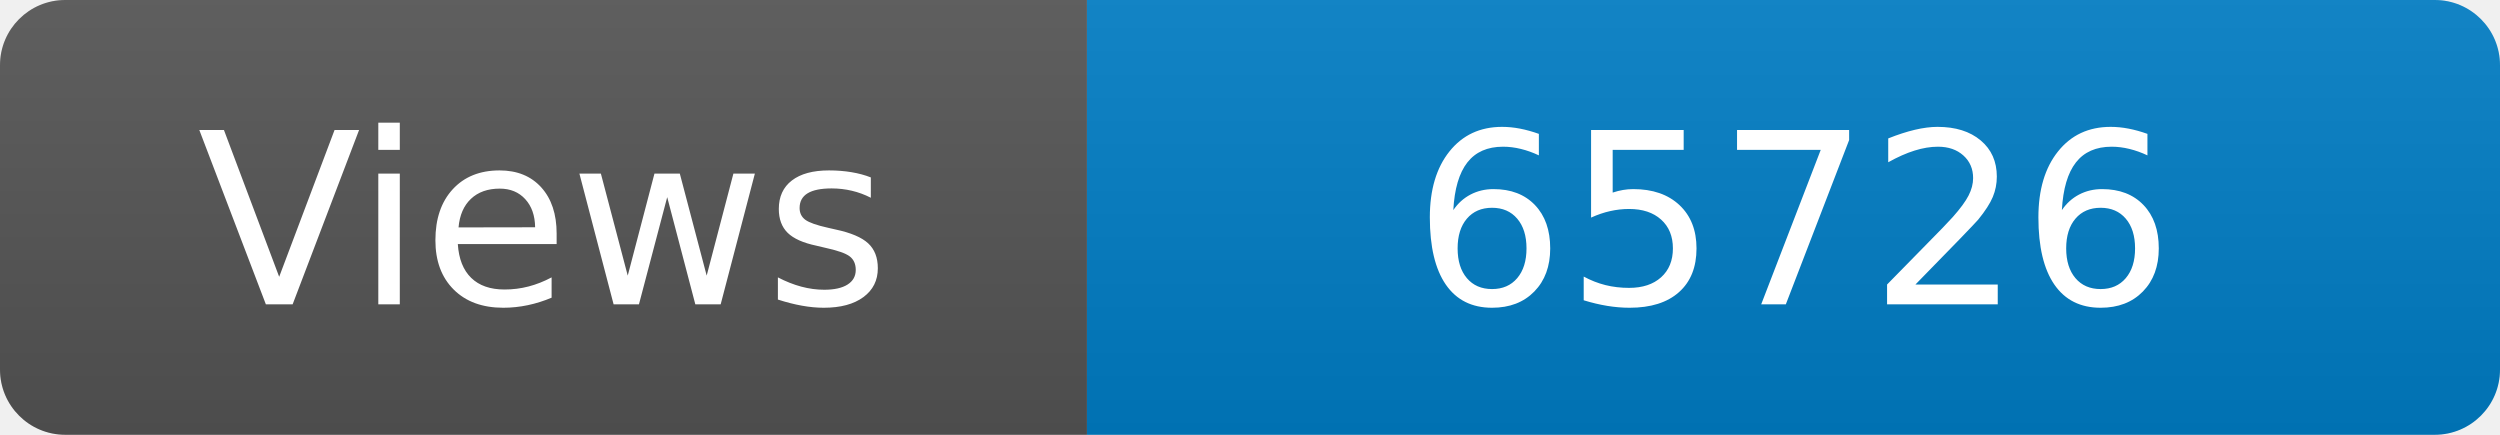
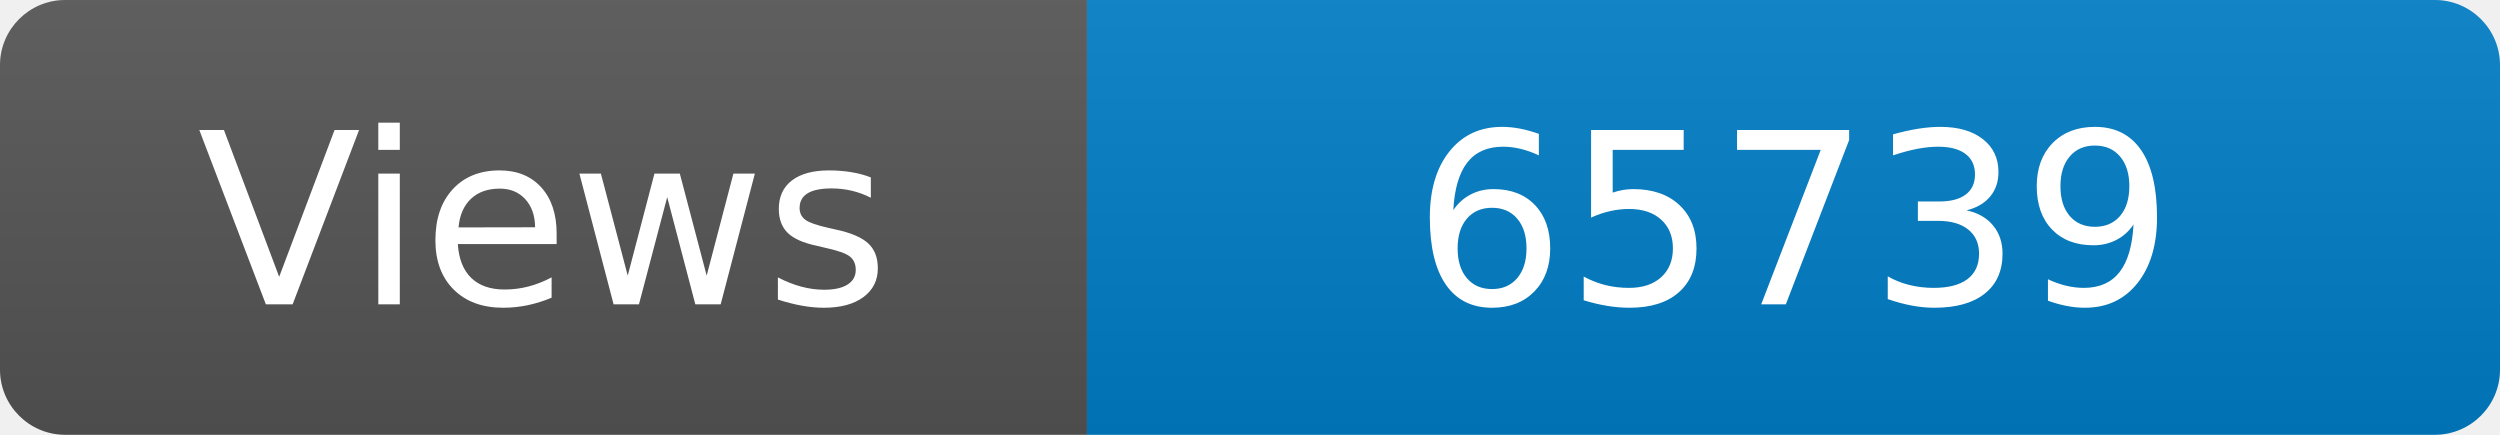
<svg xmlns="http://www.w3.org/2000/svg" width="115" height="20" role="img" aria-label="Maintained?: yes">
  <linearGradient id="s" x2="0" y2="100%">
    <stop offset="0" stop-color="#bbb" stop-opacity=".1" />
    <stop offset="1" stop-opacity=".1" />
  </linearGradient>
  <clipPath id="r">
    <rect width="115" height="20" rx="3" fill="#fff" />
  </clipPath>
  <g clip-path="url(#r)">
    <rect width="50" height="20" fill="#555" />
    <rect x="50" width="160" height="20" fill="#007ec6" />
    <rect width="115" height="20" fill="url(#s)" />
  </g>
  <g fill="#fff" text-anchor="middle" font-family="Verdana,Geneva,DejaVu Sans,sans-serif" font-size="110">
    <text x="250" y="140" transform="scale(.1)" fill="#fff">Views</text>
-     <text x="825" y="140" transform="scale(.1)" fill="#fff">65726</text>
+     <text x="825" y="140" transform="scale(.1)" fill="#fff">65739</text>
  </g>
</svg>
